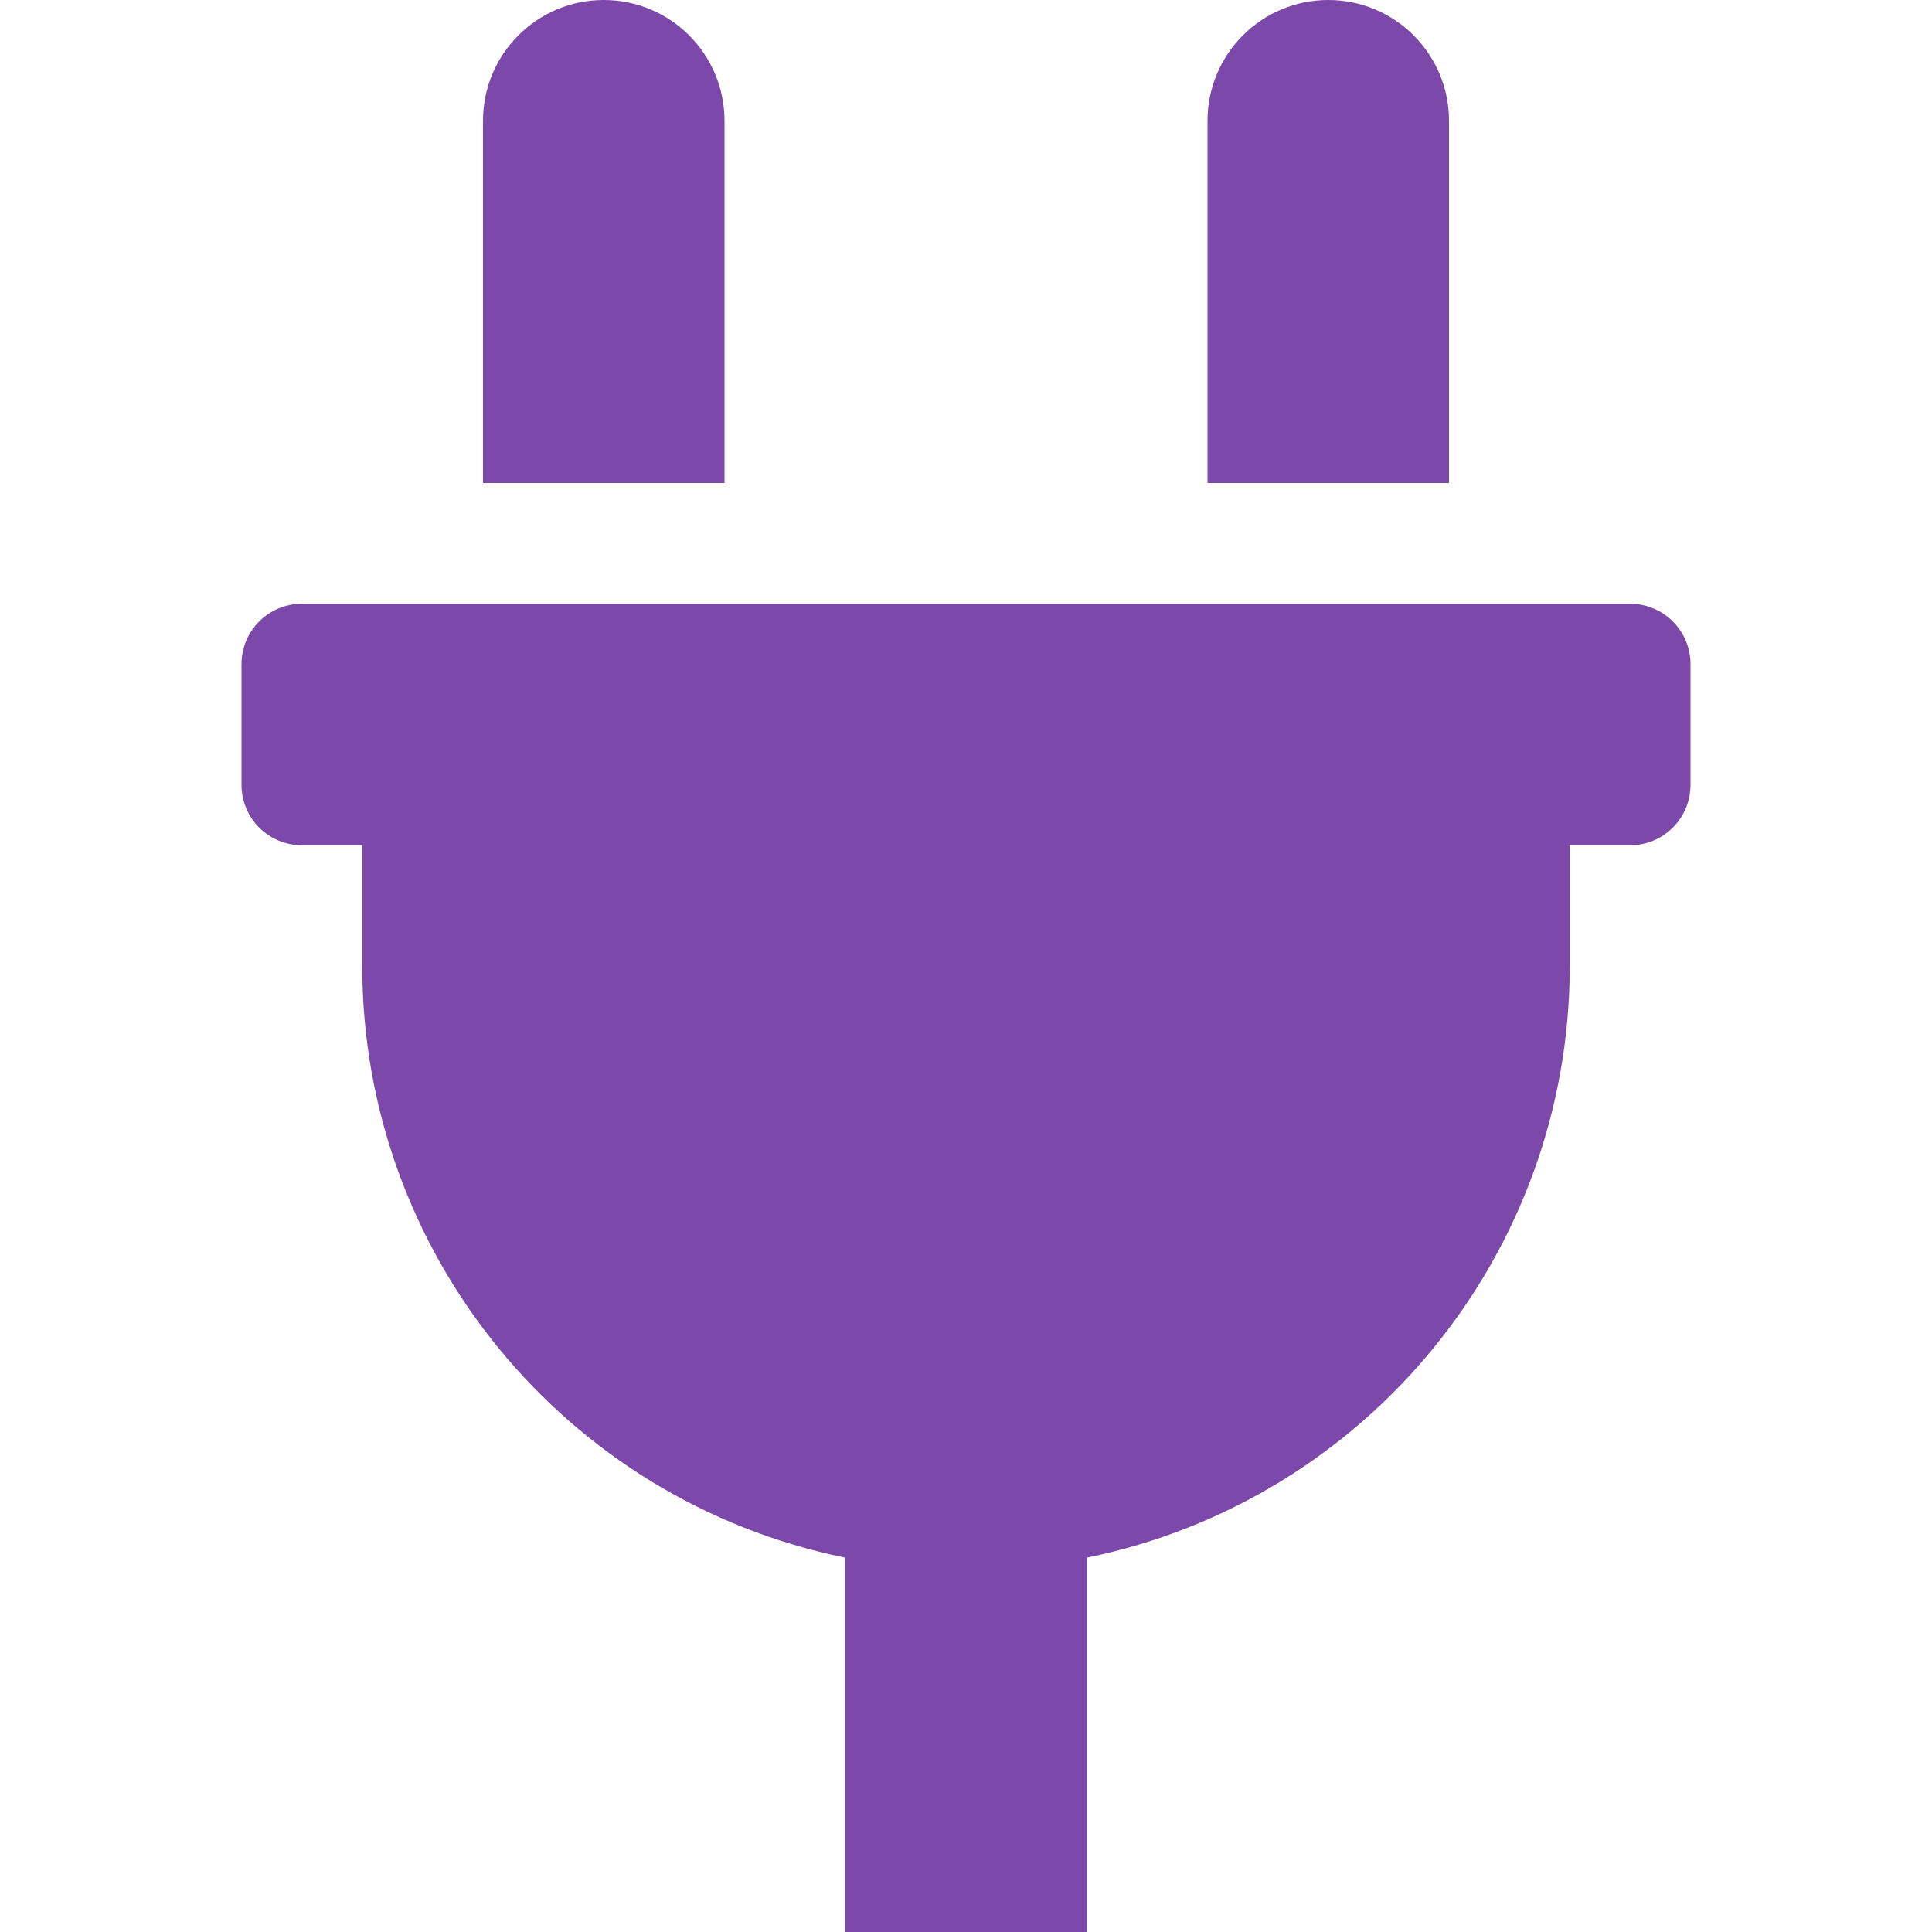
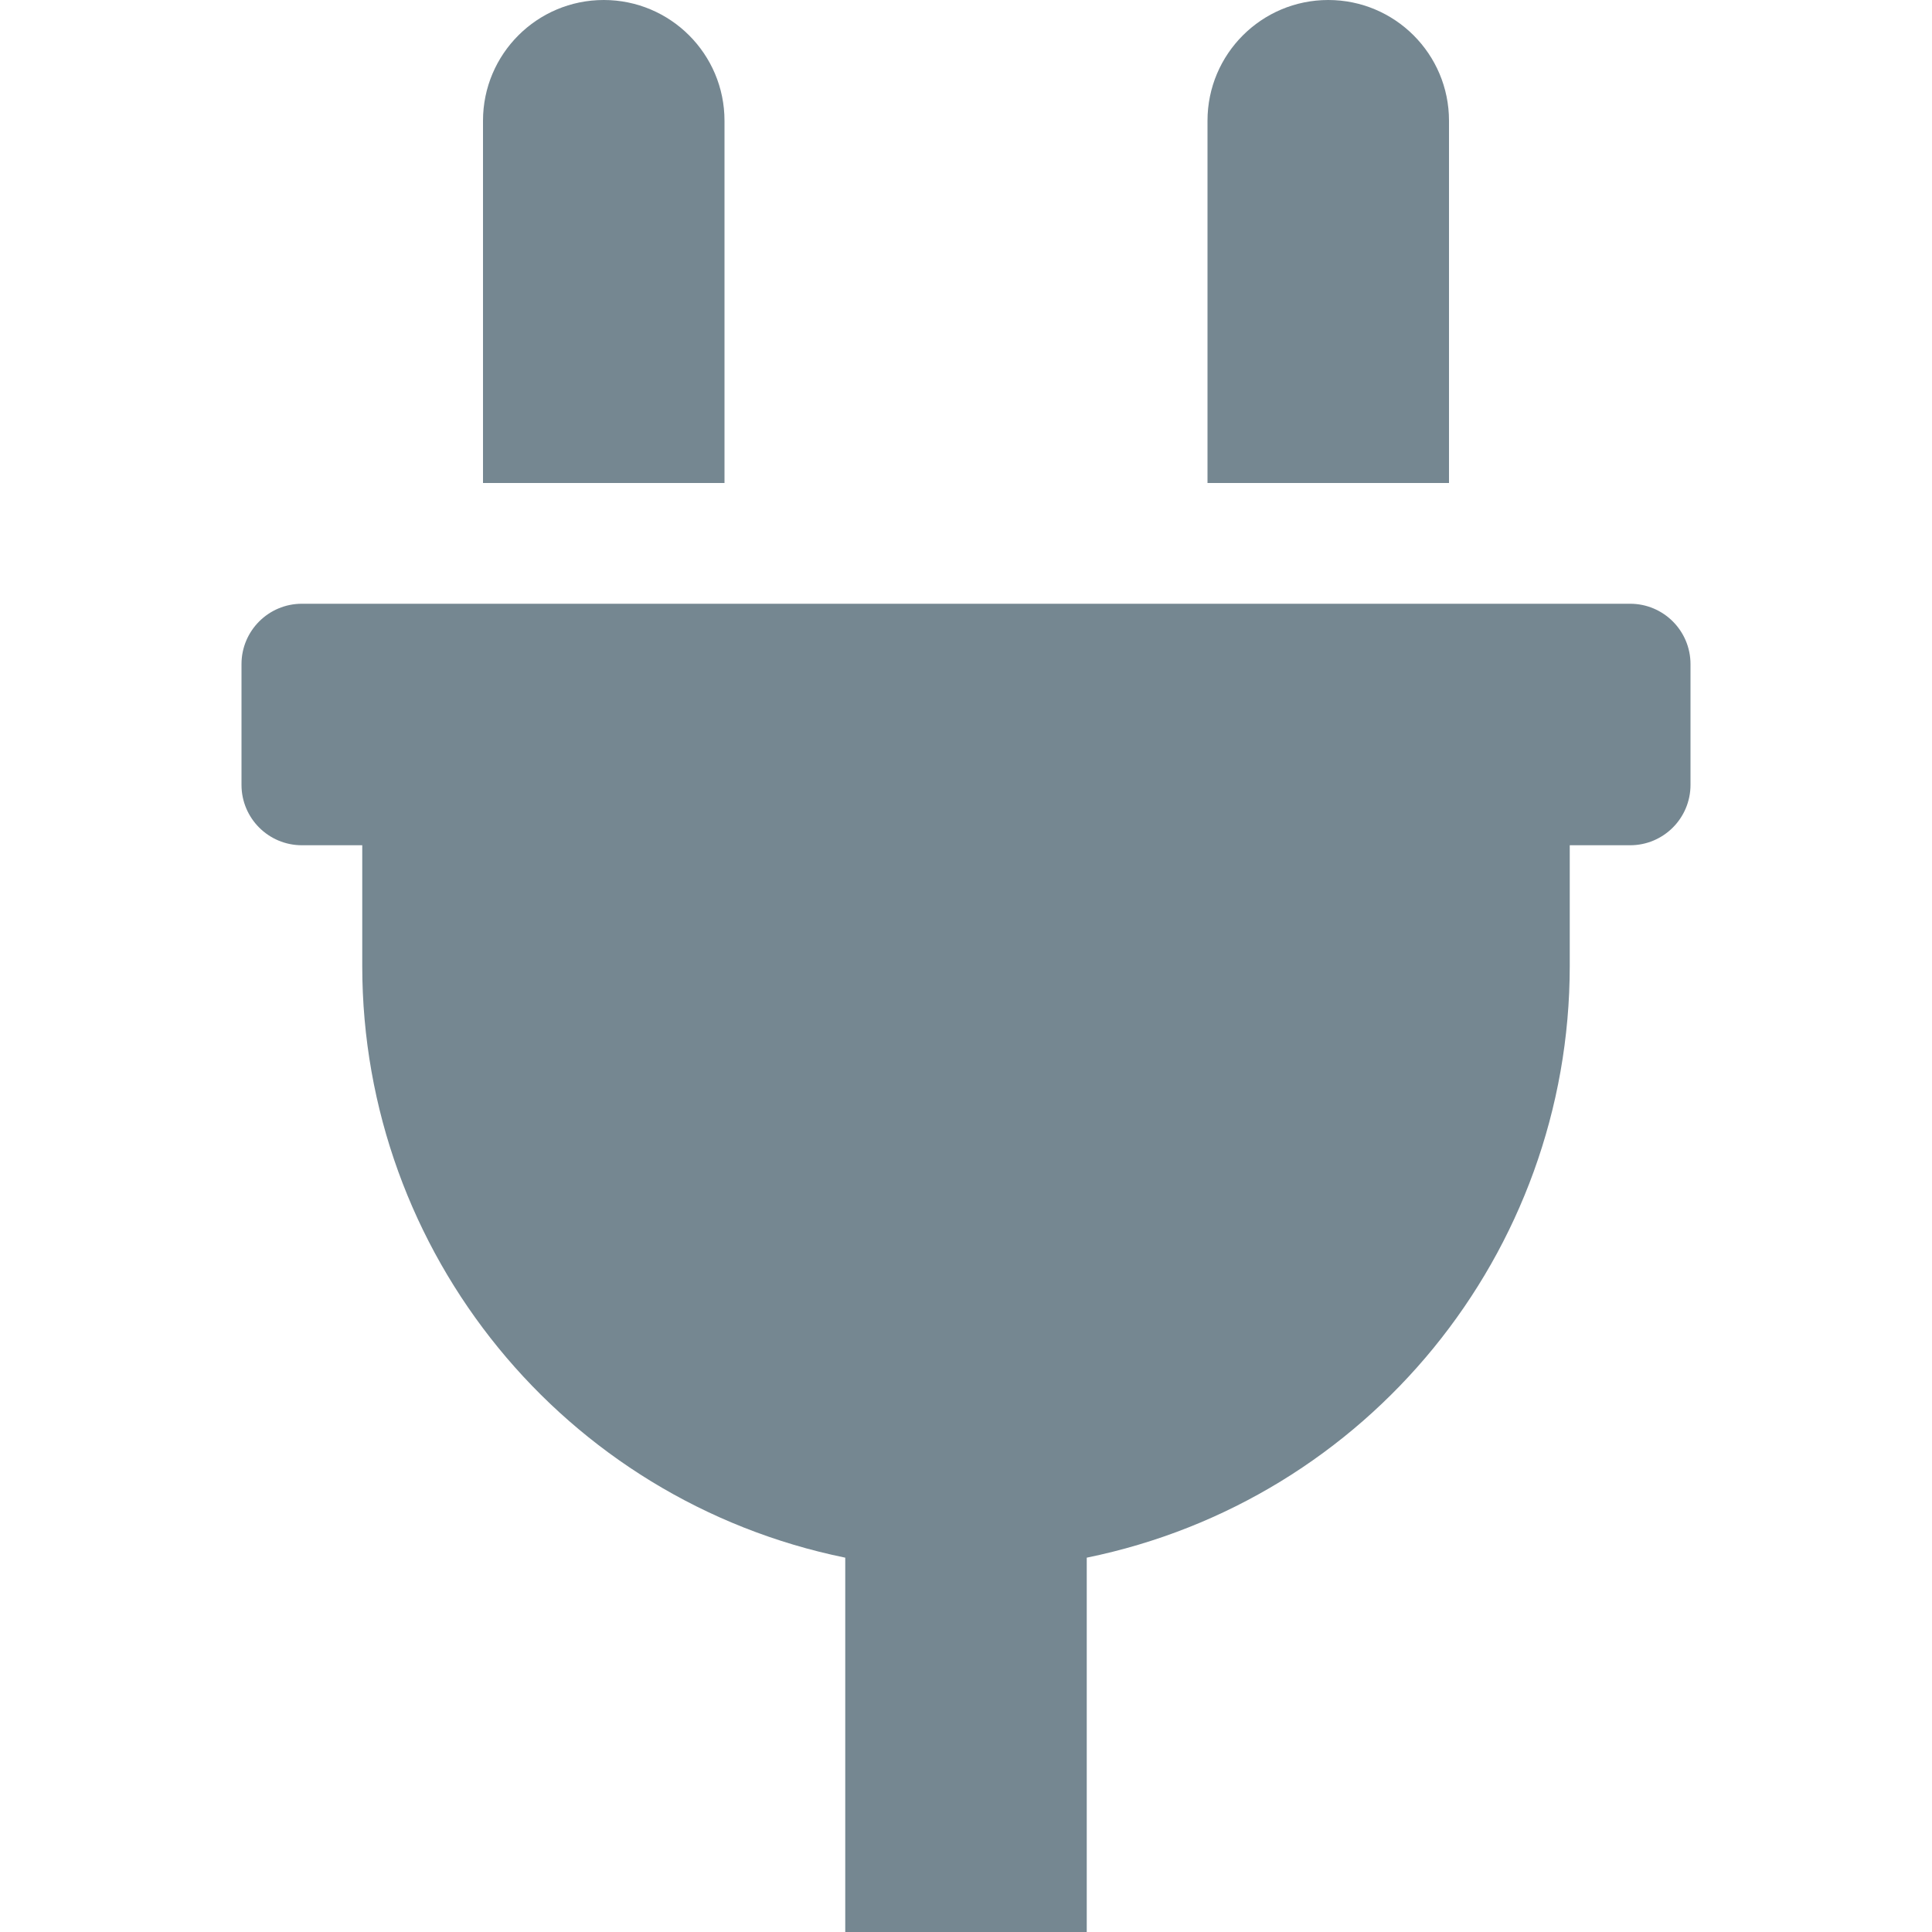
<svg xmlns="http://www.w3.org/2000/svg" width="24px" height="24px" viewBox="-64 0 512 512">
-   <path d="M320,32a32,32,0,0,0-64,0v96h64Zm48,128H16A16,16,0,0,0,0,176v32a16,16,0,0,0,16,16H32v32A160.07,160.07,0,0,0,160,412.8V512h64V412.8A160.07,160.07,0,0,0,352,256V224h16a16,16,0,0,0,16-16V176A16,16,0,0,0,368,160ZM128,32a32,32,0,0,0-64,0v96h64Z" fill="#7C49AA" />
+   <path d="M320,32a32,32,0,0,0-64,0v96h64Zm48,128H16A16,16,0,0,0,0,176v32a16,16,0,0,0,16,16H32v32A160.07,160.07,0,0,0,160,412.8V512h64V412.8A160.07,160.07,0,0,0,352,256V224h16a16,16,0,0,0,16-16V176A16,16,0,0,0,368,160ZM128,32a32,32,0,0,0-64,0v96h64Z" fill="#758791" />
</svg>
